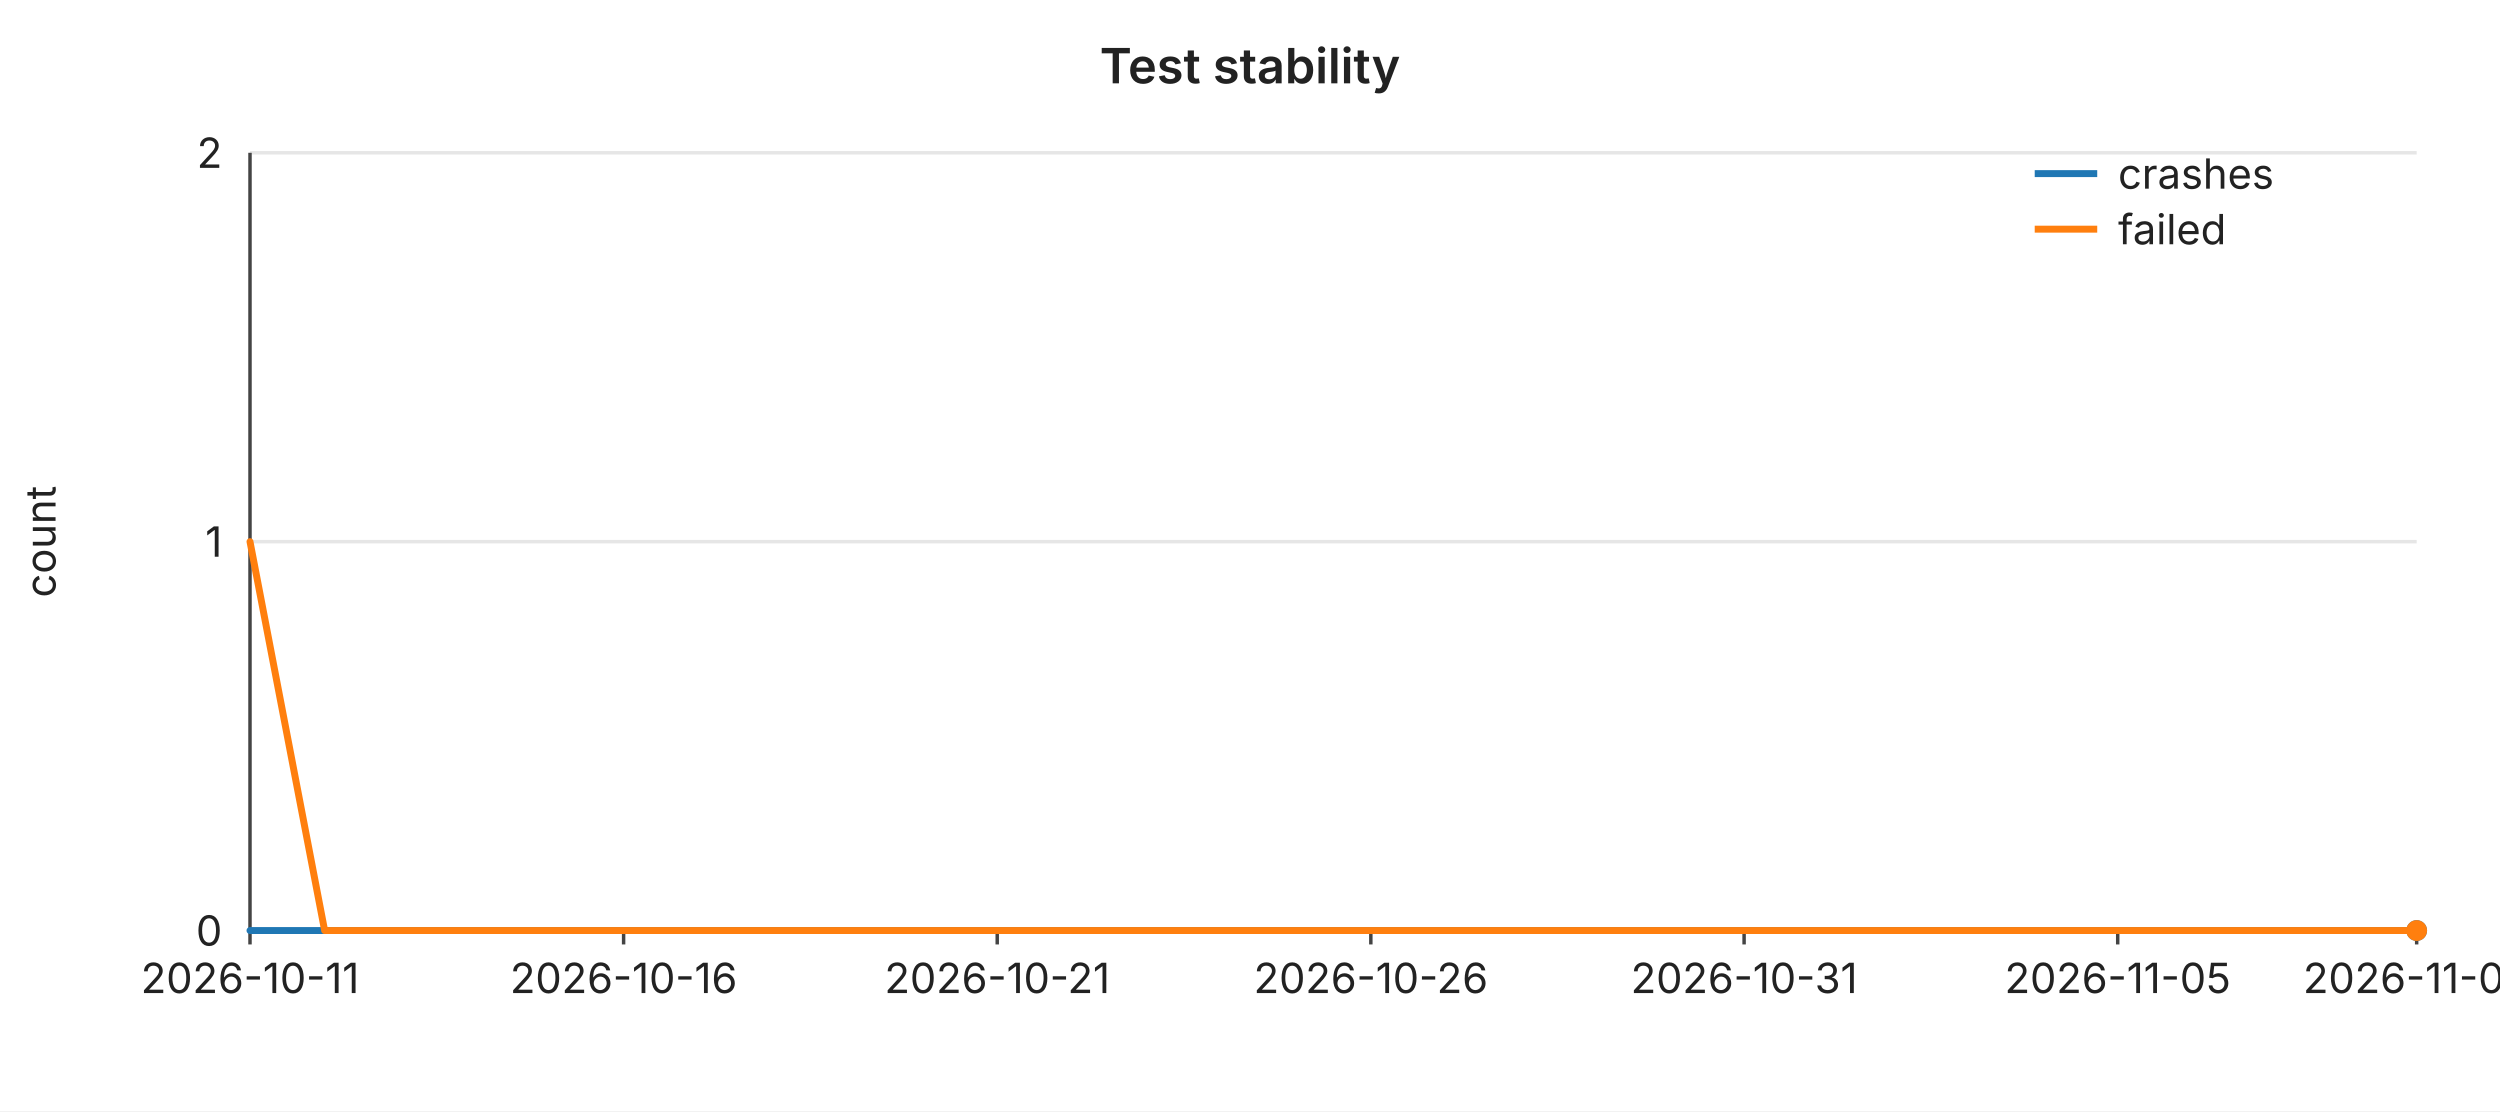
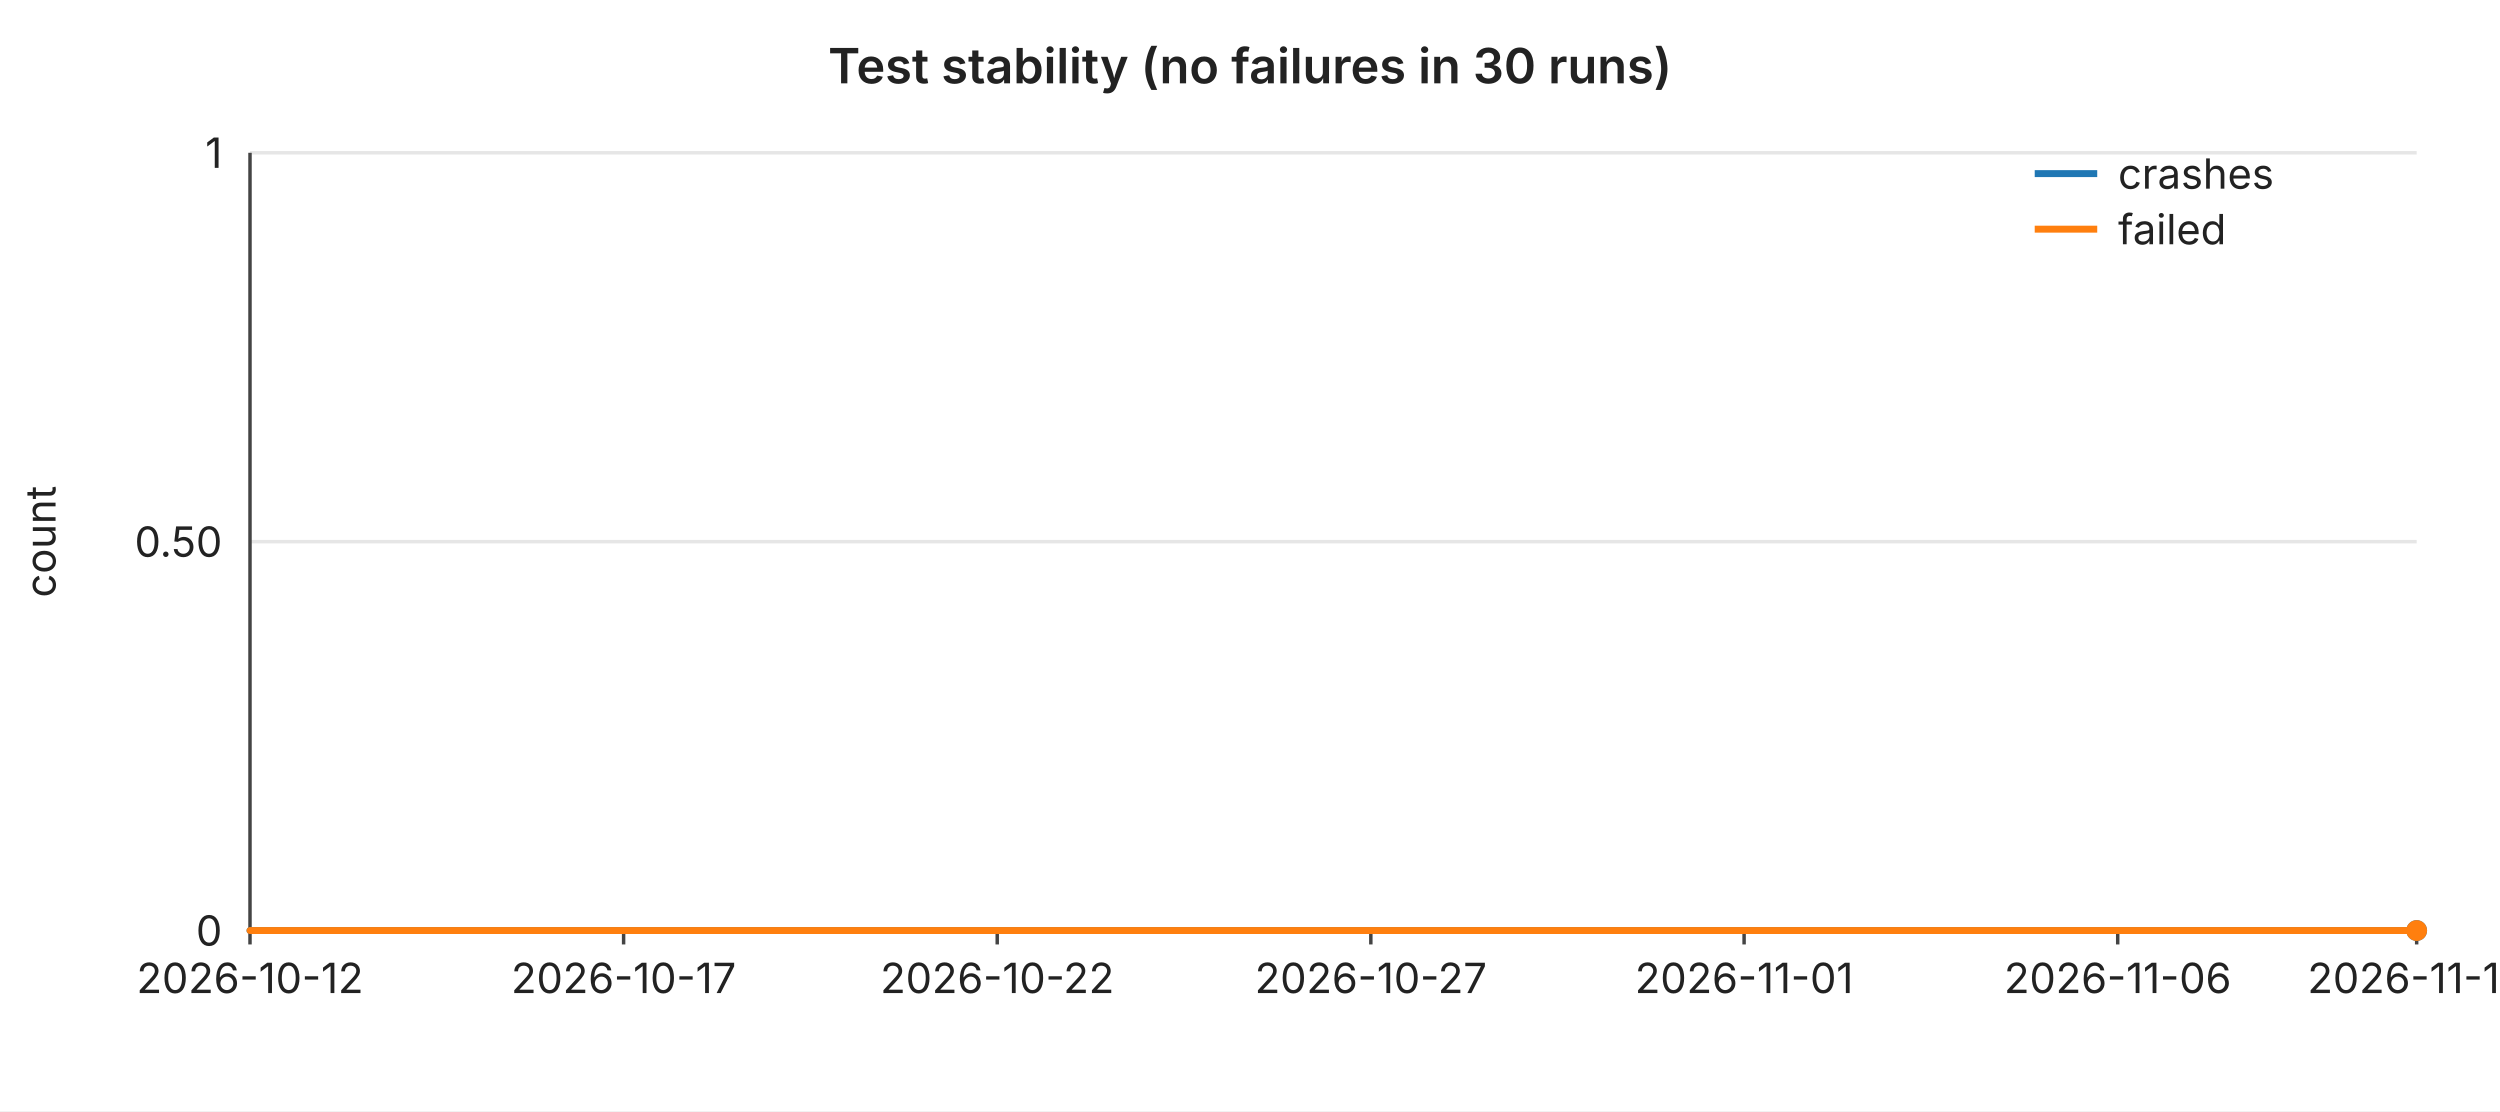
<svg xmlns="http://www.w3.org/2000/svg" width="720" height="320" viewBox="0 0 720 320" font-family="-apple-system,BlinkMacSystemFont,Segoe UI,sans-serif" font-size="12">
  <rect width="720" height="320" fill="#ffffff" />
-   <text x="360" y="24" text-anchor="middle" font-size="14" font-weight="600" fill="#222">Test stability</text>
+   <text x="360" y="24" text-anchor="middle" font-size="14" font-weight="600" fill="#222">Test stability (no failures in 30 runs)</text>
  <line x1="72" y1="44.0" x2="696" y2="44.0" stroke="#e6e6e6" stroke-width="1" />
-   <text x="64" y="44.0" text-anchor="end" dominant-baseline="middle" fill="#222">2</text>
+   <text x="64" y="44.0" text-anchor="end" dominant-baseline="middle" fill="#222">1</text>
  <line x1="72" y1="156.0" x2="696" y2="156.0" stroke="#e6e6e6" stroke-width="1" />
-   <text x="64" y="156.0" text-anchor="end" dominant-baseline="middle" fill="#222">1</text>
+   <text x="64" y="156.0" text-anchor="end" dominant-baseline="middle" fill="#222">0.50</text>
  <line x1="72" y1="268.0" x2="696" y2="268.0" stroke="#e6e6e6" stroke-width="1" />
  <text x="64" y="268.0" text-anchor="end" dominant-baseline="middle" fill="#222">0</text>
  <text x="16" y="156" text-anchor="middle" fill="#222" transform="rotate(-90 16 156)">count</text>
  <line x1="72" y1="44" x2="72" y2="268" stroke="#444" stroke-width="1" />
  <line x1="72" y1="268" x2="696" y2="268" stroke="#444" stroke-width="1" />
  <line x1="72.0" y1="268" x2="72.0" y2="272" stroke="#444" stroke-width="1" />
-   <text x="72.0" y="286" text-anchor="middle" fill="#222">2026-10-11</text>
+   <text x="72.0" y="286" text-anchor="middle" fill="#222">2026-10-12</text>
  <line x1="179.6" y1="268" x2="179.6" y2="272" stroke="#444" stroke-width="1" />
-   <text x="179.6" y="286" text-anchor="middle" fill="#222">2026-10-16</text>
+   <text x="179.6" y="286" text-anchor="middle" fill="#222">2026-10-17</text>
  <line x1="287.2" y1="268" x2="287.2" y2="272" stroke="#444" stroke-width="1" />
-   <text x="287.2" y="286" text-anchor="middle" fill="#222">2026-10-21</text>
+   <text x="287.2" y="286" text-anchor="middle" fill="#222">2026-10-22</text>
  <line x1="394.8" y1="268" x2="394.8" y2="272" stroke="#444" stroke-width="1" />
-   <text x="394.8" y="286" text-anchor="middle" fill="#222">2026-10-26</text>
+   <text x="394.8" y="286" text-anchor="middle" fill="#222">2026-10-27</text>
  <line x1="502.3" y1="268" x2="502.3" y2="272" stroke="#444" stroke-width="1" />
-   <text x="502.3" y="286" text-anchor="middle" fill="#222">2026-10-31</text>
+   <text x="502.3" y="286" text-anchor="middle" fill="#222">2026-11-01</text>
  <line x1="609.9" y1="268" x2="609.9" y2="272" stroke="#444" stroke-width="1" />
-   <text x="609.9" y="286" text-anchor="middle" fill="#222">2026-11-05</text>
+   <text x="609.9" y="286" text-anchor="middle" fill="#222">2026-11-06</text>
  <line x1="696.0" y1="268" x2="696.0" y2="272" stroke="#444" stroke-width="1" />
-   <text x="696.0" y="286" text-anchor="middle" fill="#222">2026-11-09</text>
+   <text x="696.0" y="286" text-anchor="middle" fill="#222">2026-11-10</text>
  <polyline fill="none" stroke="#1f77b4" stroke-width="2" stroke-linejoin="round" stroke-linecap="round" points="72.0,268.0 93.5,268.0 115.0,268.0 136.6,268.0 158.1,268.0 179.6,268.0 201.1,268.0 222.6,268.0 244.1,268.0 265.7,268.0 287.2,268.0 308.7,268.0 330.2,268.0 351.7,268.0 373.2,268.0 394.8,268.0 416.3,268.0 437.8,268.0 459.3,268.0 480.8,268.0 502.3,268.0 523.9,268.0 545.4,268.0 566.9,268.0 588.4,268.0 609.9,268.0 631.4,268.0 653.0,268.0 674.5,268.0 696.0,268.0" />
  <circle cx="696.0" cy="268.0" r="3" fill="#1f77b4" />
-   <polyline fill="none" stroke="#ff7f0e" stroke-width="2" stroke-linejoin="round" stroke-linecap="round" points="72.0,156.0 93.5,268.0 115.0,268.0 136.6,268.0 158.1,268.0 179.6,268.0 201.1,268.0 222.6,268.0 244.1,268.0 265.7,268.0 287.2,268.0 308.7,268.0 330.2,268.0 351.7,268.0 373.2,268.0 394.8,268.0 416.3,268.0 437.8,268.0 459.3,268.0 480.8,268.0 502.3,268.0 523.9,268.0 545.4,268.0 566.9,268.0 588.4,268.0 609.9,268.0 631.4,268.0 653.0,268.0 674.5,268.0 696.0,268.0" />
+   <polyline fill="none" stroke="#ff7f0e" stroke-width="2" stroke-linejoin="round" stroke-linecap="round" points="72.0,268.0 93.5,268.0 115.0,268.0 136.6,268.0 158.1,268.0 179.6,268.0 201.1,268.0 222.6,268.0 244.1,268.0 265.7,268.0 287.2,268.0 308.7,268.0 330.2,268.0 351.7,268.0 373.2,268.0 394.8,268.0 416.3,268.0 437.8,268.0 459.3,268.0 480.8,268.0 502.3,268.0 523.9,268.0 545.4,268.0 566.9,268.0 588.4,268.0 609.9,268.0 631.4,268.0 653.0,268.0 674.5,268.0 696.0,268.0" />
  <circle cx="696.0" cy="268.0" r="3" fill="#ff7f0e" />
  <line x1="586" y1="50" x2="604" y2="50" stroke="#1f77b4" stroke-width="2" />
  <text x="610" y="50" dominant-baseline="middle" fill="#222">crashes</text>
  <line x1="586" y1="66" x2="604" y2="66" stroke="#ff7f0e" stroke-width="2" />
  <text x="610" y="66" dominant-baseline="middle" fill="#222">failed</text>
</svg>
